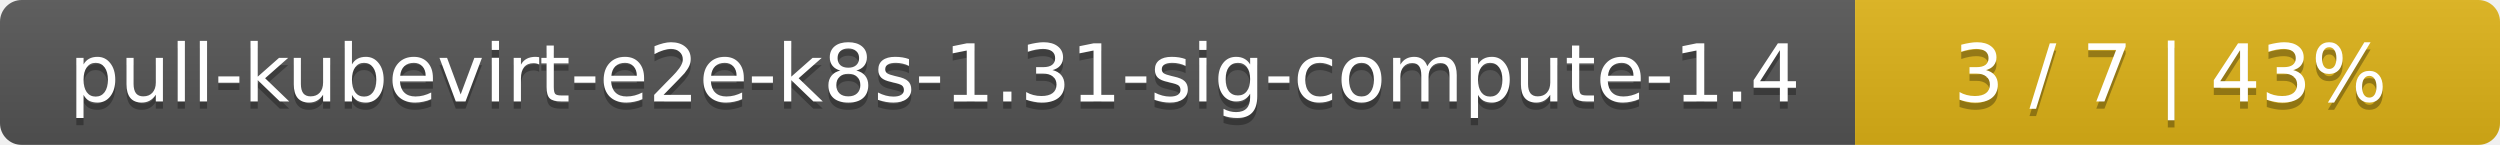
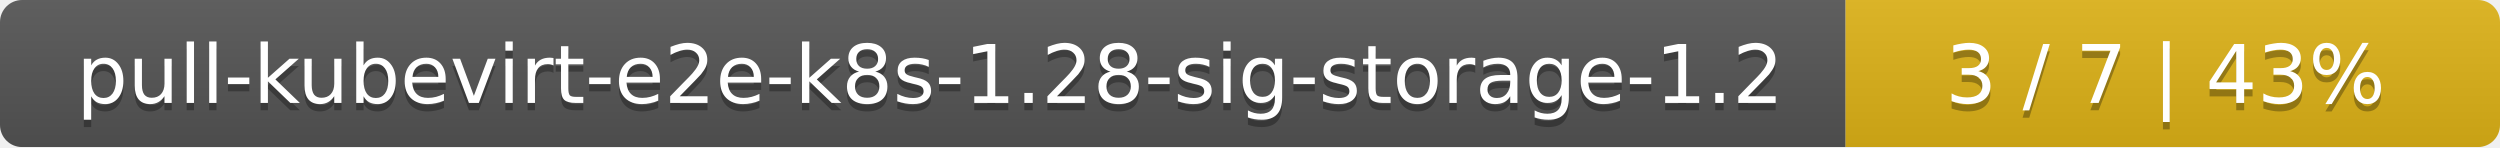
- <svg xmlns="http://www.w3.org/2000/svg" width="345" height="20">
+ <svg xmlns="http://www.w3.org/2000/svg" width="340" height="20">
  <linearGradient id="smooth" x2="0" y2="100%">
    <stop offset="0" stop-color="#bbb" stop-opacity=".1" />
    <stop offset="1" stop-opacity=".1" />
  </linearGradient>
  <mask id="round">
-     <rect width="345" height="20" rx="3" fill="#fff" />
+     <rect width="340" height="20" rx="3" fill="#fff" />
  </mask>
  <g mask="url(#round)">
-     <rect width="256" height="20" fill="#555" />
-     <rect x="256" width="89" height="20" fill="#dfb317" />
-     <rect width="345" height="20" fill="url(#smooth)" />
+     <rect width="251" height="20" fill="#555" />
+     <rect x="251" width="89" height="20" fill="#dfb317" />
+     <rect width="340" height="20" fill="url(#smooth)" />
  </g>
  <g fill="#fff" text-anchor="middle" font-family="DejaVu Sans,Verdana,Geneva,sans-serif" font-size="11">
-     <text x="129" y="15" fill="#010101" fill-opacity=".3">pull-kubevirt-e2e-k8s-1.31-sig-compute-1.4</text>
-     <text x="129" y="14">pull-kubevirt-e2e-k8s-1.31-sig-compute-1.4</text>
-     <text x="299.5" y="15" fill="#010101" fill-opacity=".3">3 / 7    |    43%</text>
-     <text x="299.5" y="14">3 / 7    |    43%</text>
+     <text x="126.5" y="15" fill="#010101" fill-opacity=".3">pull-kubevirt-e2e-k8s-1.28-sig-storage-1.2</text>
+     <text x="126.5" y="14">pull-kubevirt-e2e-k8s-1.28-sig-storage-1.2</text>
+     <text x="294.5" y="15" fill="#010101" fill-opacity=".3">3 / 7    |    43%</text>
+     <text x="294.5" y="14">3 / 7    |    43%</text>
  </g>
</svg>
